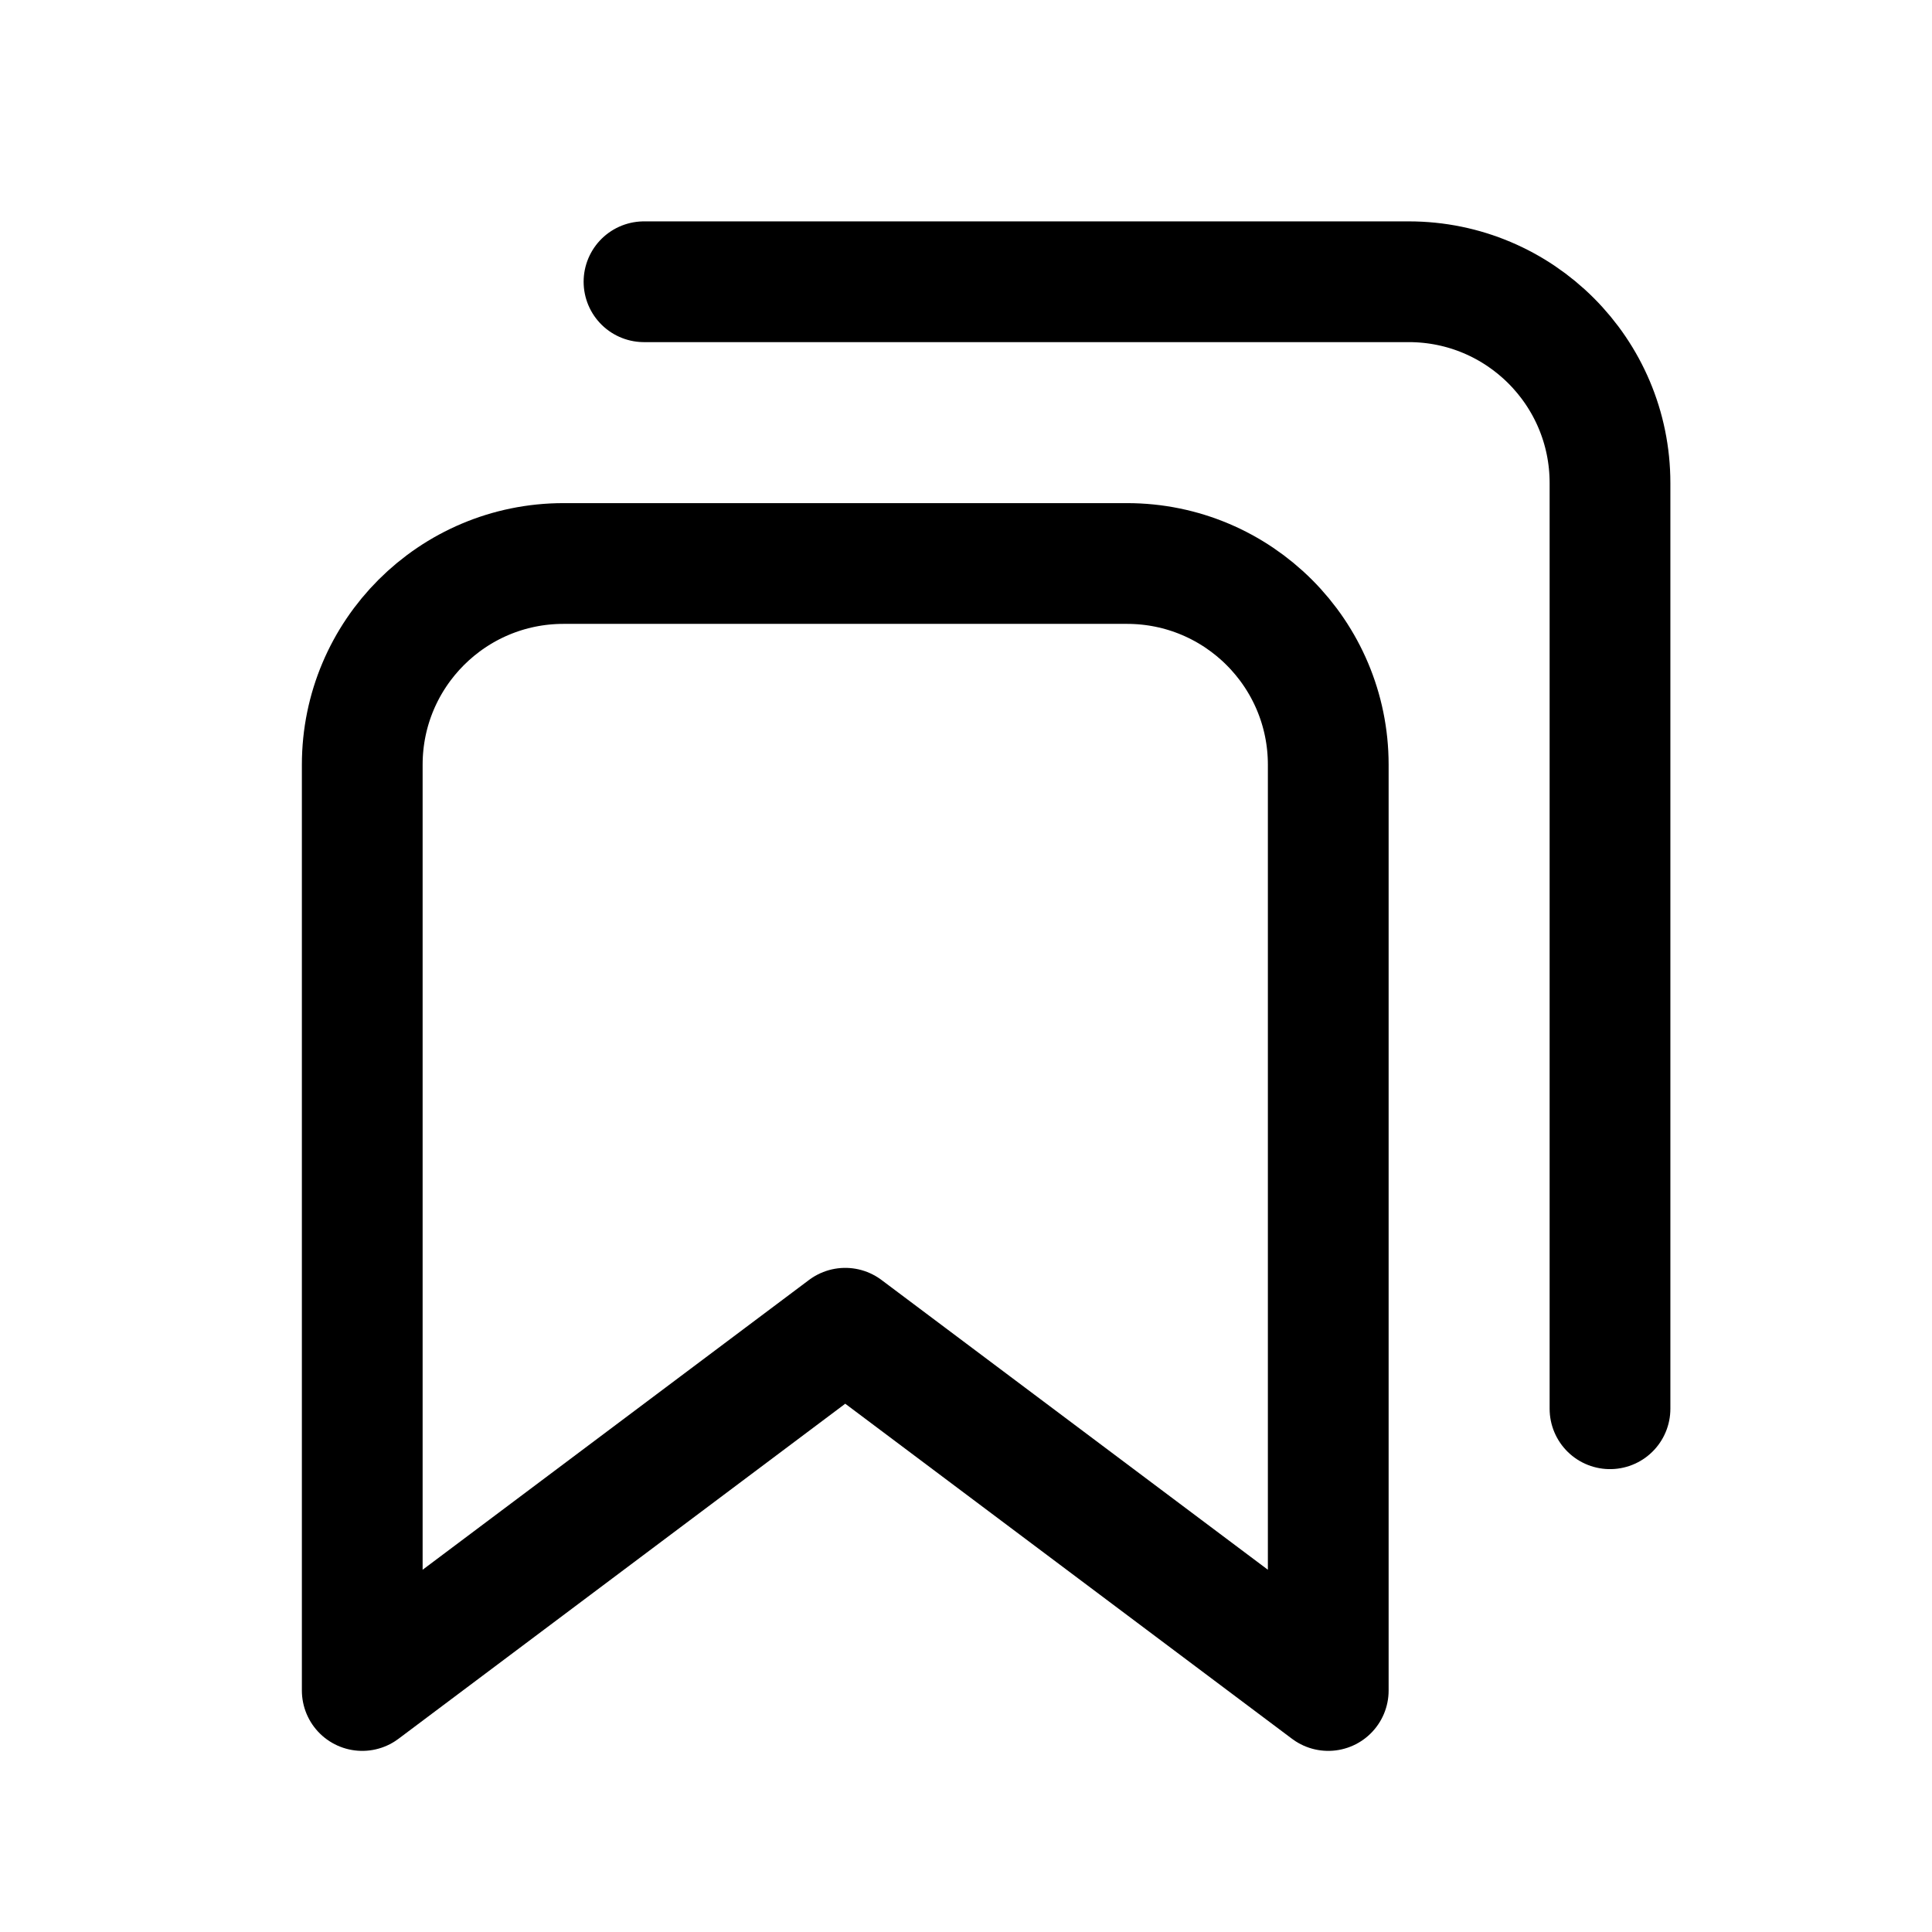
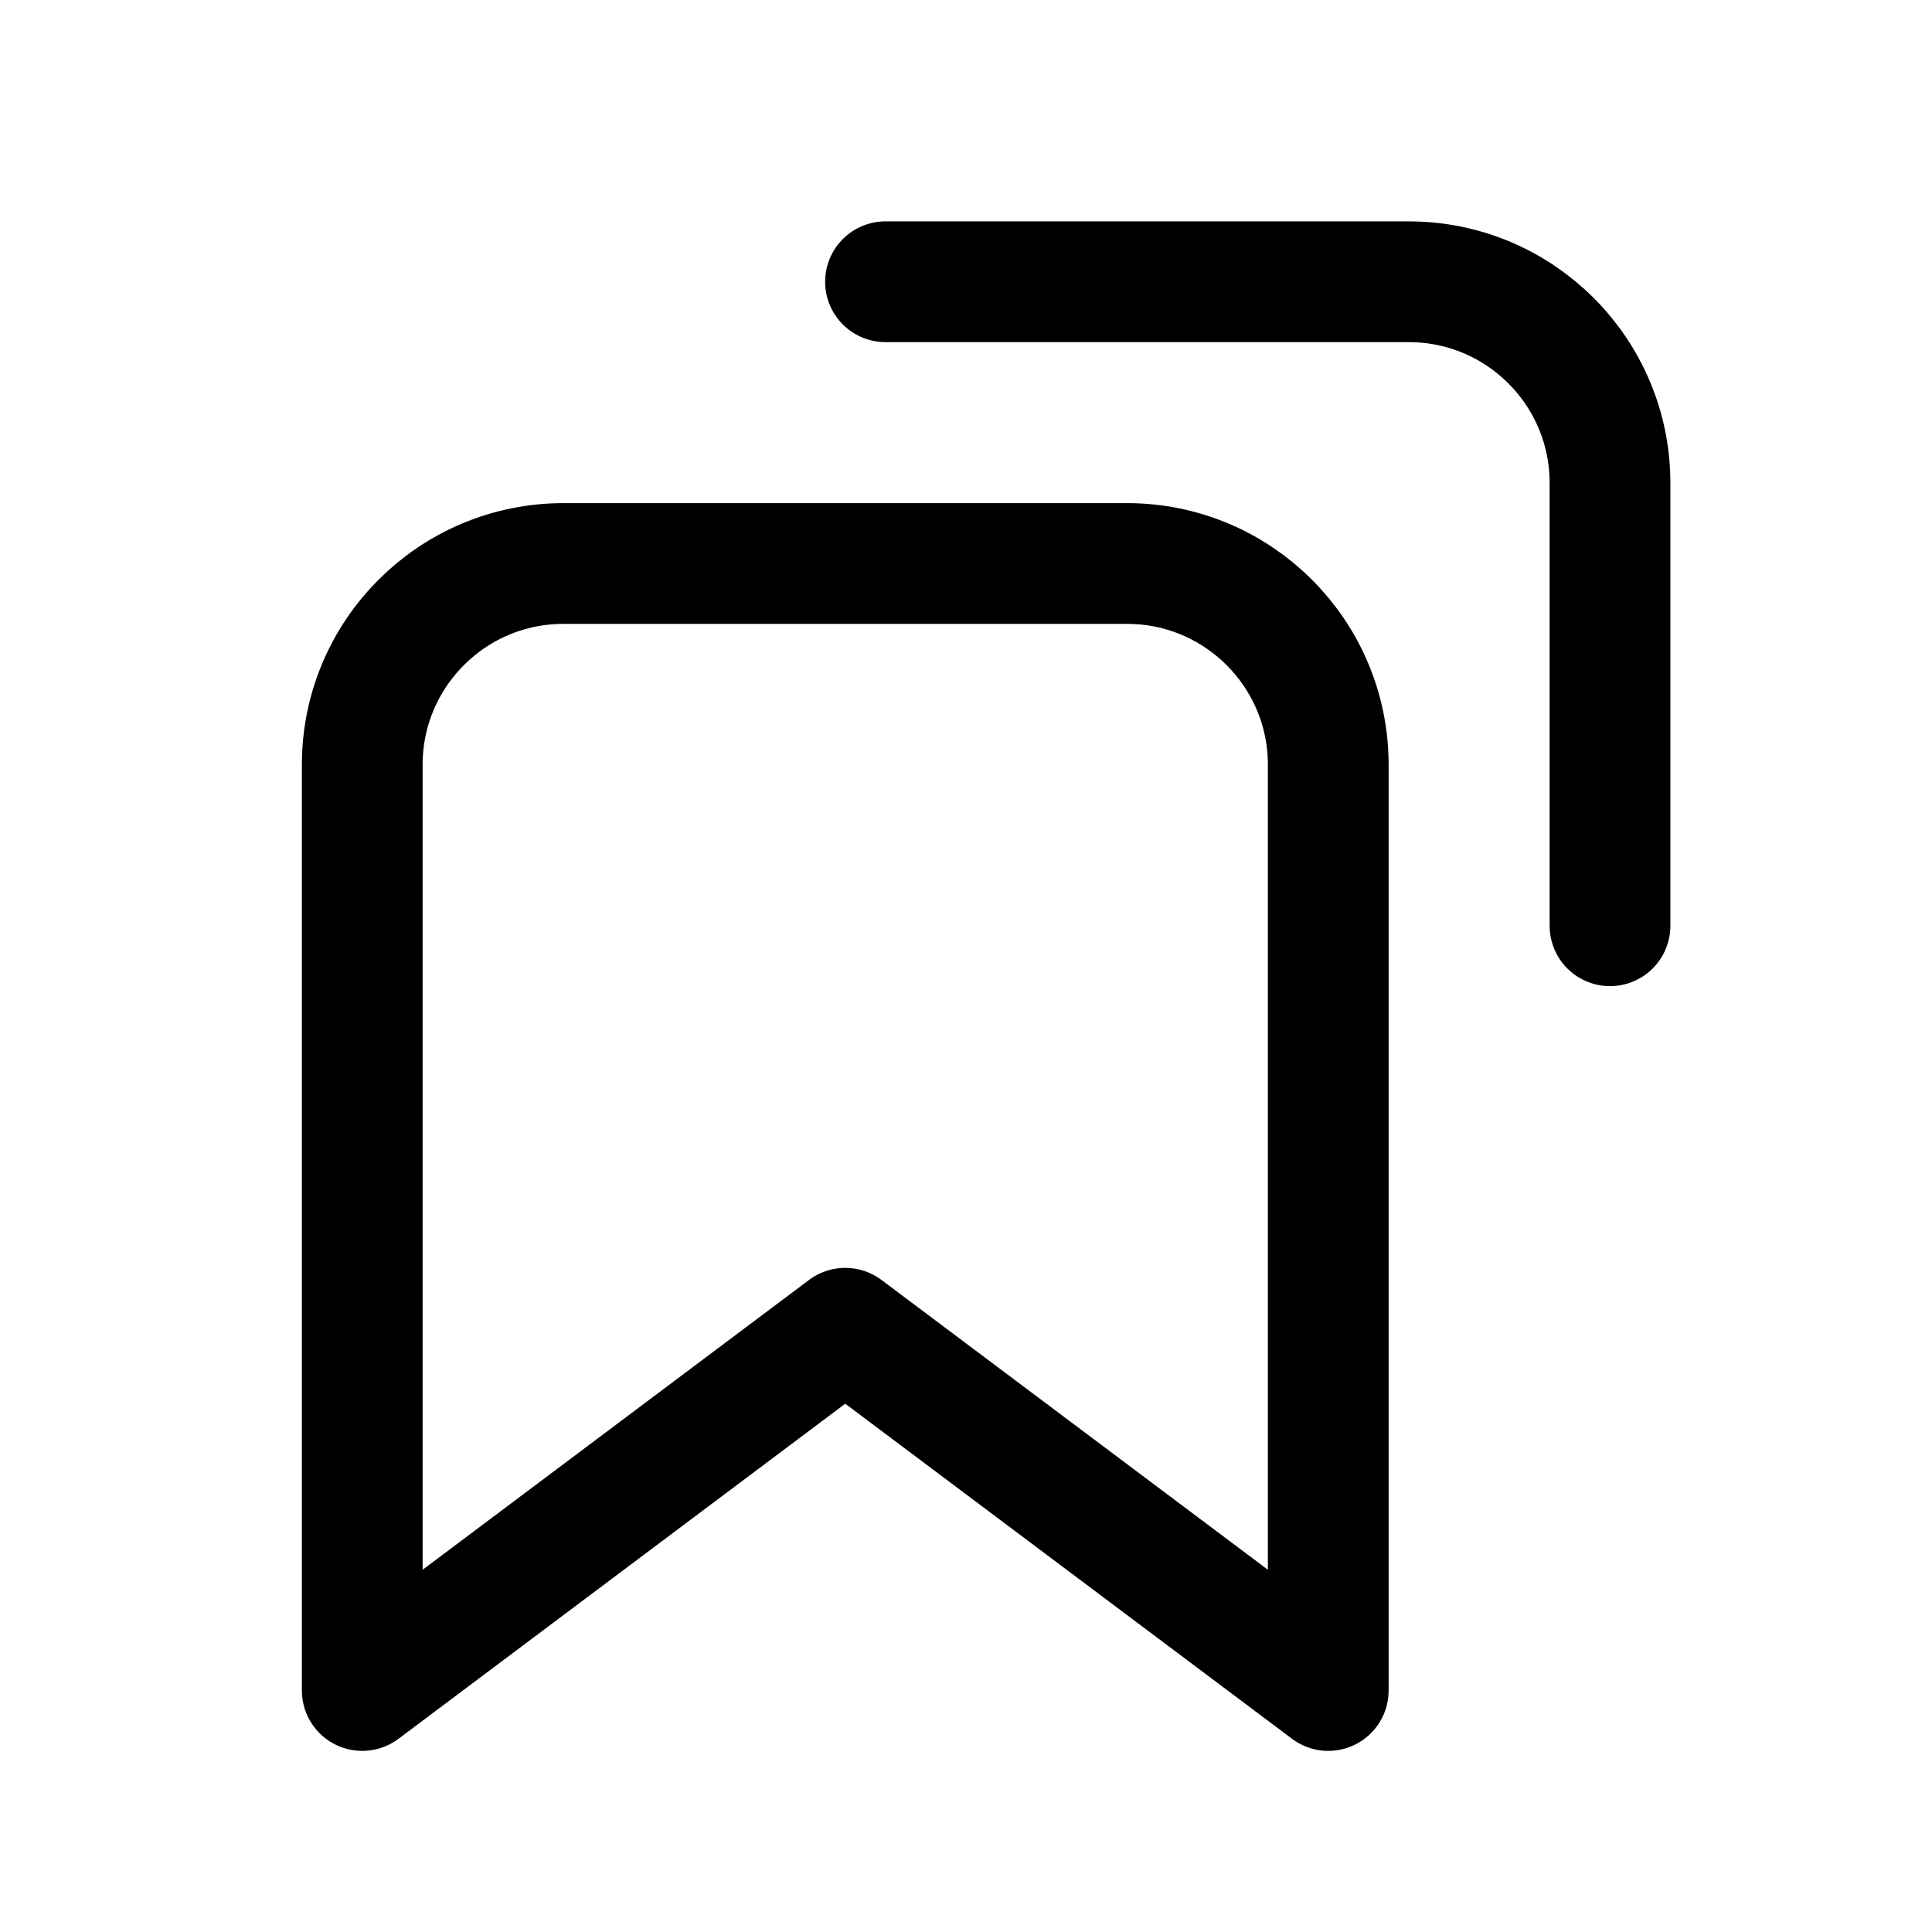
<svg xmlns="http://www.w3.org/2000/svg" viewBox="0 0 24 24" fill="none" stroke="currentColor" stroke-width="1.5" stroke-linecap="round" stroke-linejoin="round">
  <path d="M4.5 9.5A2.5 2.5 0 0 1 7 7h7a2.5 2.5 0 0 1 2.5 2.5V21l-6-4.5-6 4.5Z" />
-   <path d="M8 3.5h9.5A2.5 2.5 0 0 1 20 6v11.5" />
+   <path d="M11 3.5h6.5A2.5 2.5 0 0 1 20 6v5.5" />
</svg>
